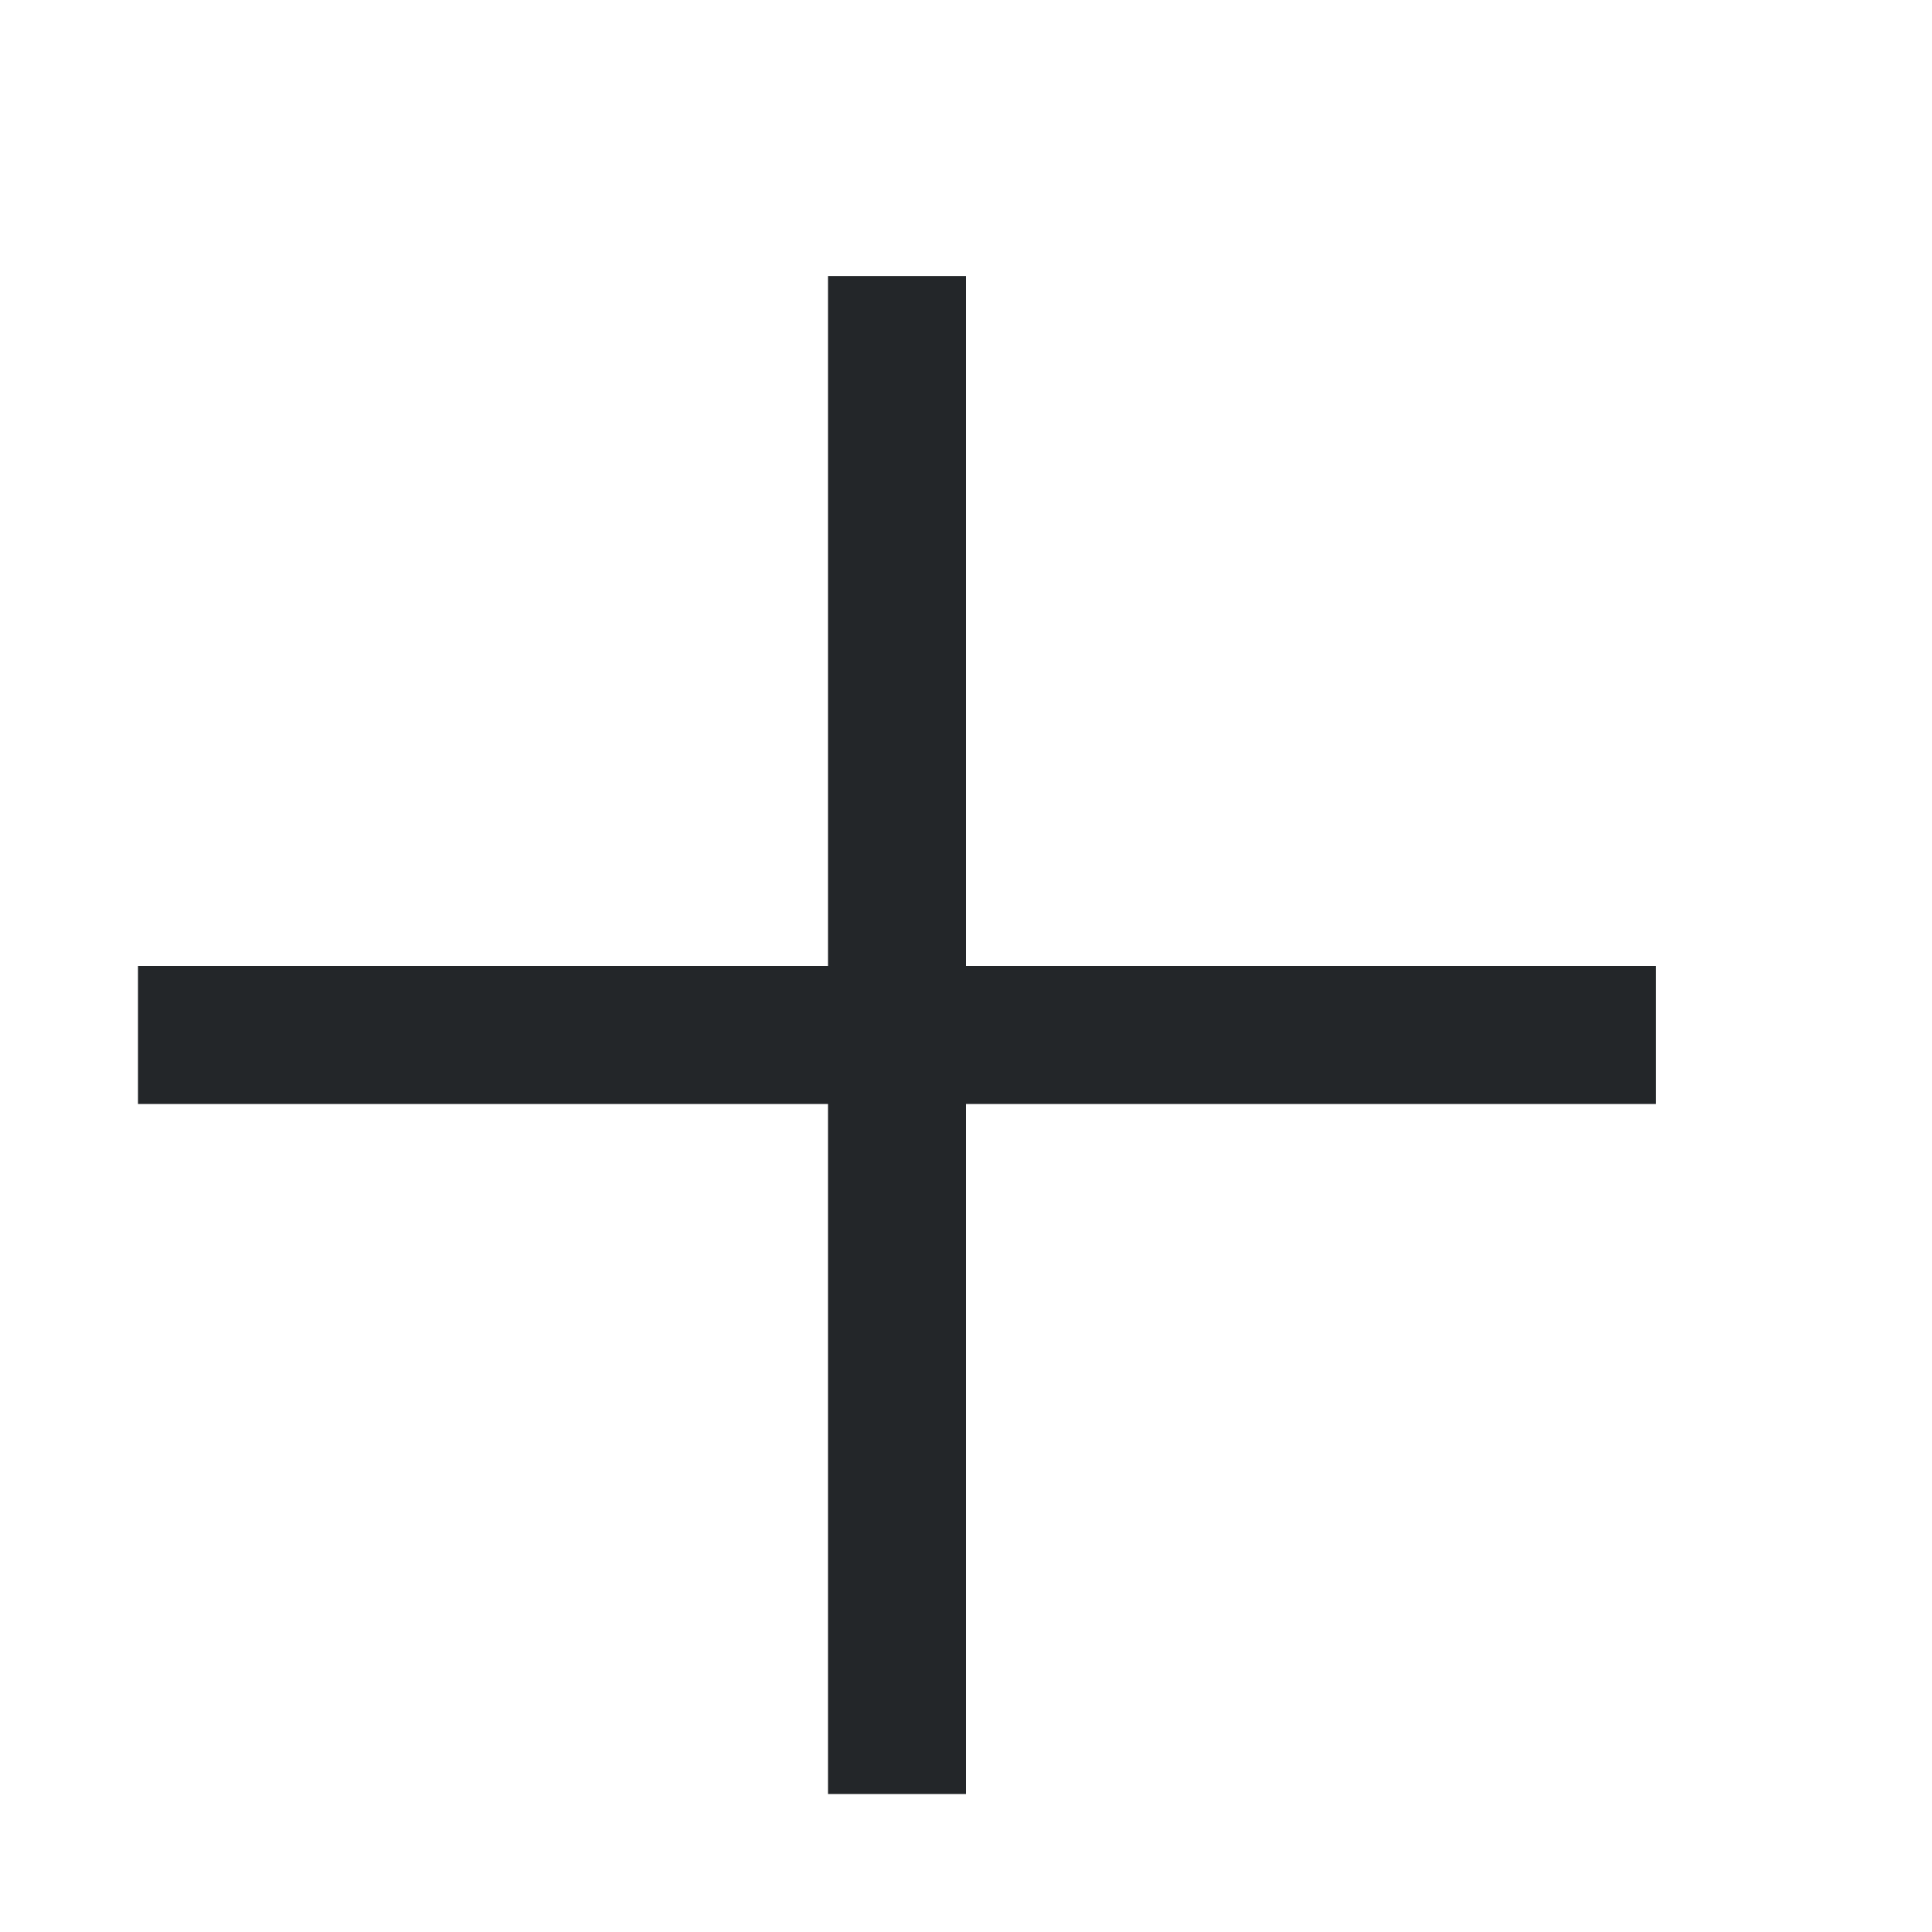
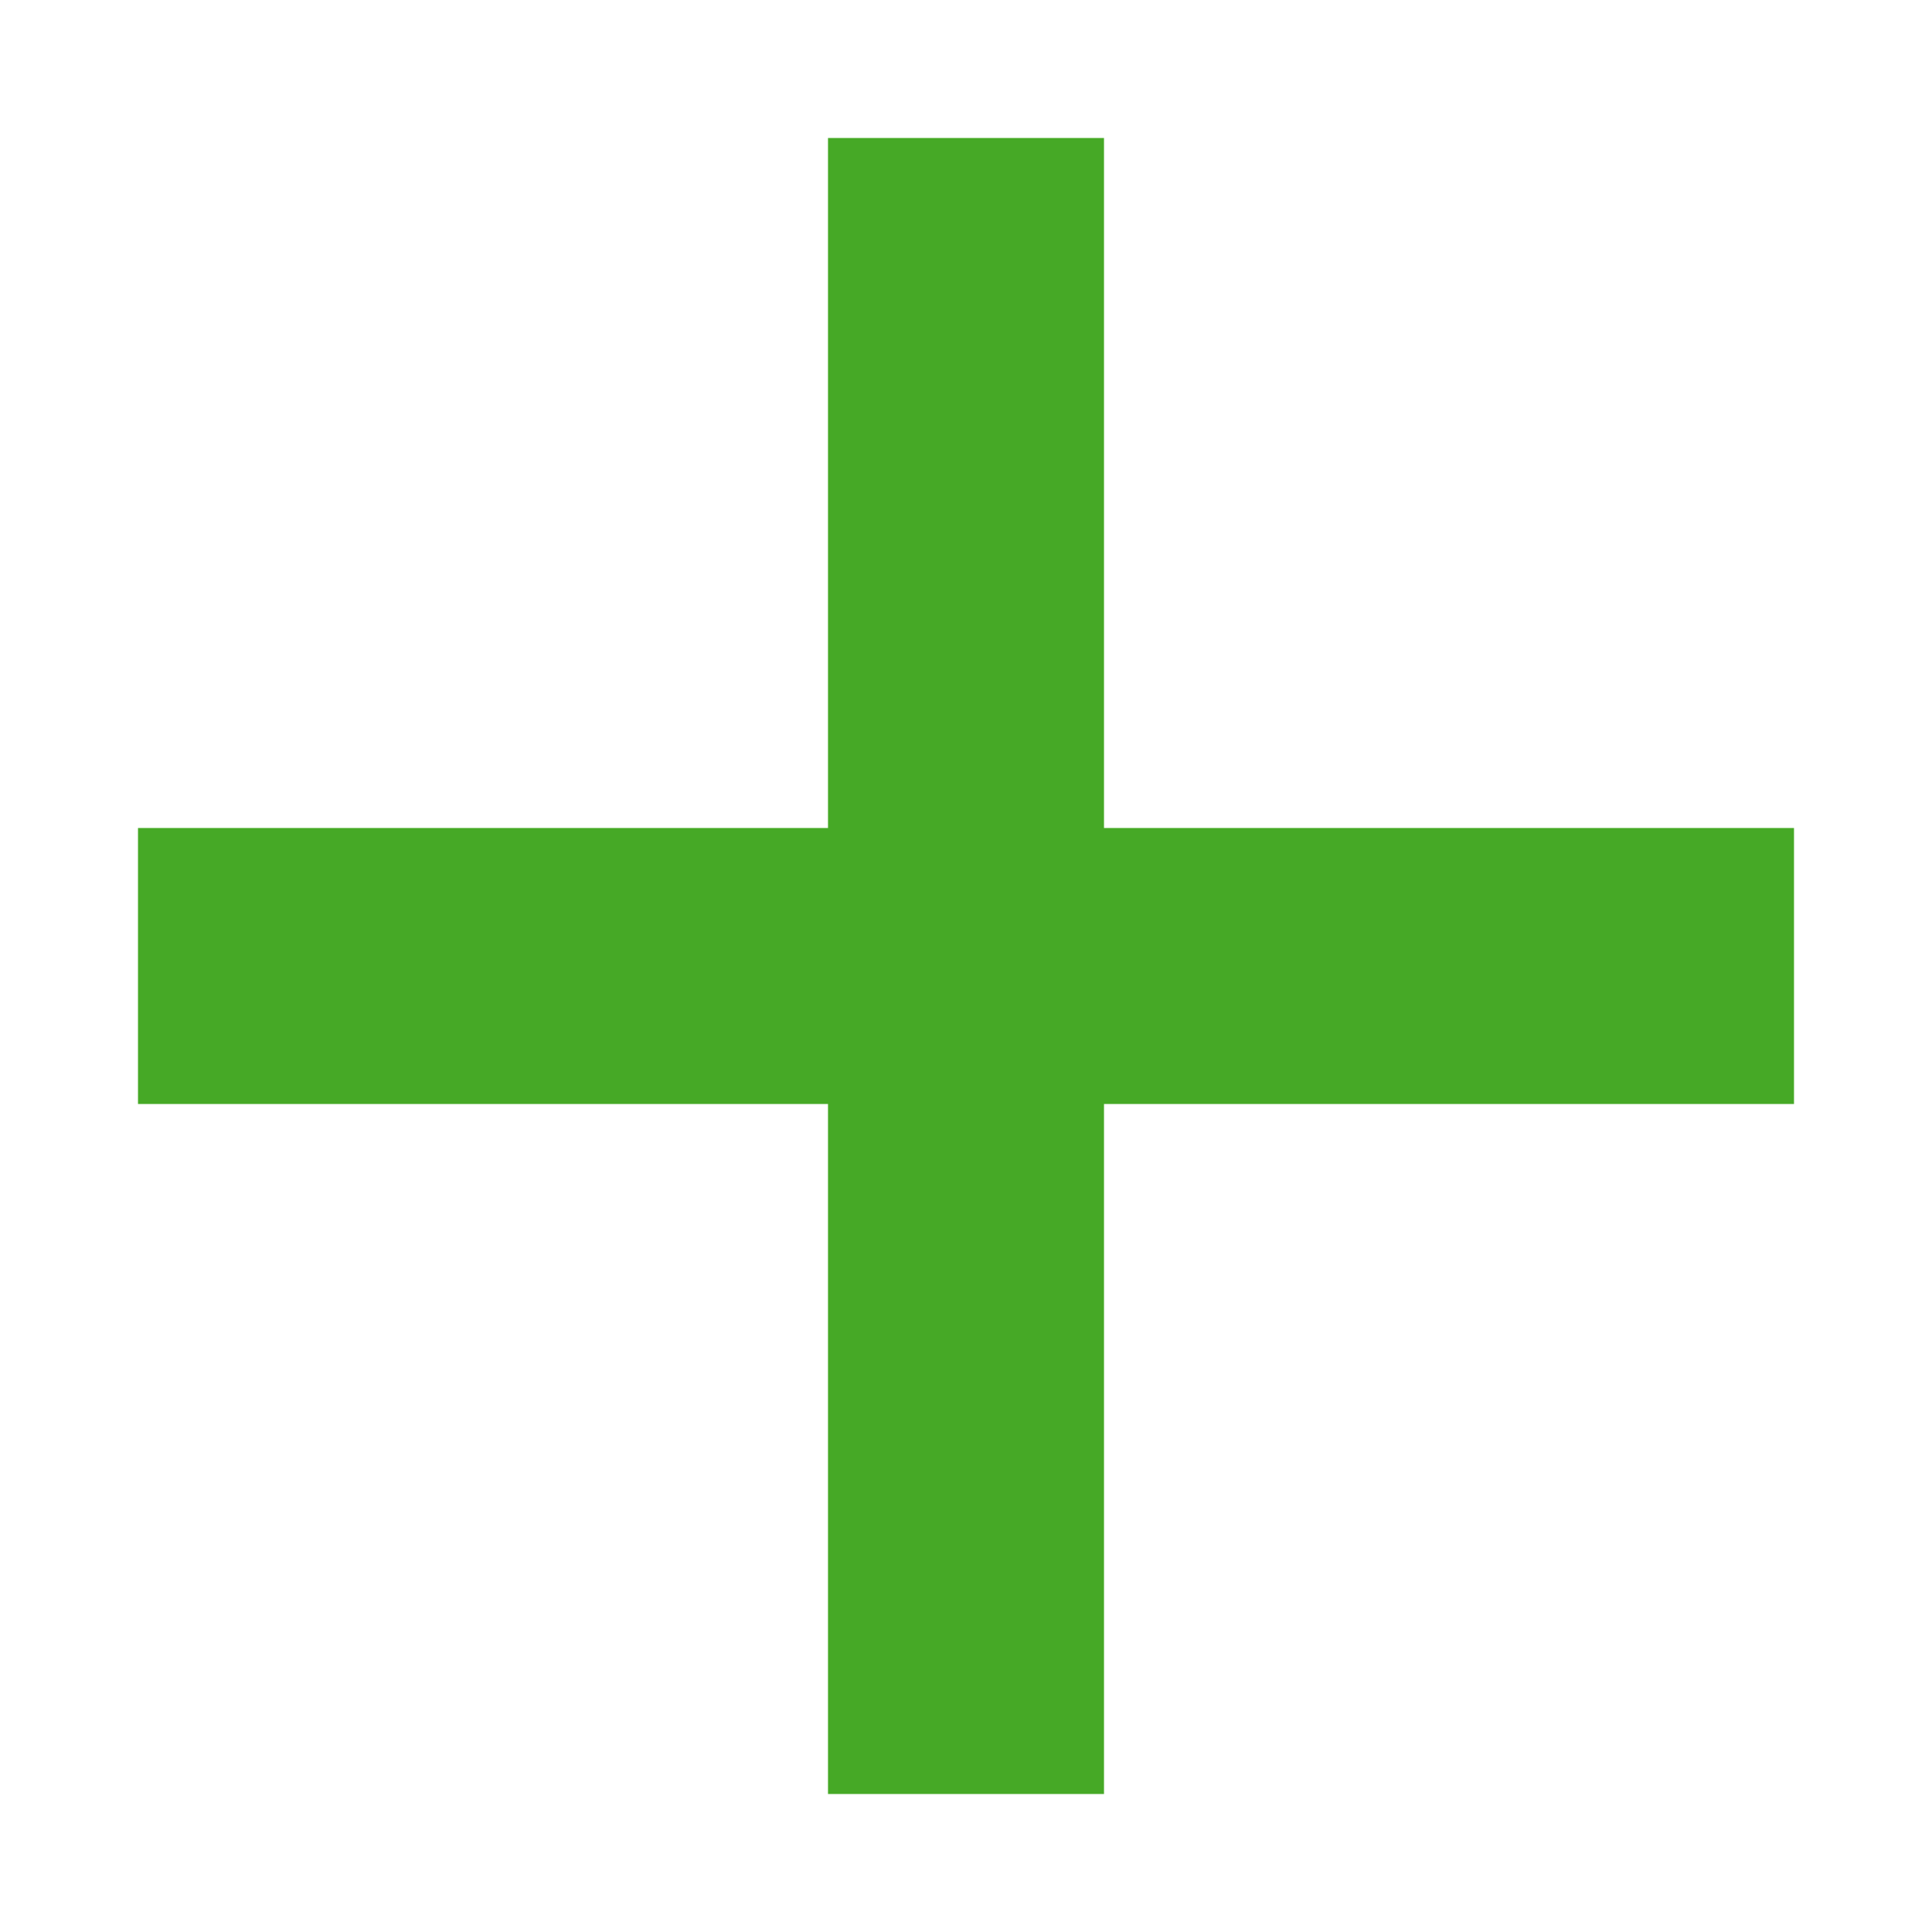
- <svg xmlns="http://www.w3.org/2000/svg" viewBox="0 0 14 14">
-   <path d="m6 2v5h-5v1h5v5h1v-5h5v-1h-5v-5z" fill="#232629" />
+ <svg xmlns="http://www.w3.org/2000/svg" viewBox="0 0 14 14" version="1.1" id="svg4">
+   <defs id="defs8" />
+   <path d="M 8,1 H 6 l 5e-7,5 -5,-2e-7 L 1,8 6,8 6,13 h 2 l -5e-7,-5 L 13,8 l 10e-7,-2 -5,-10e-8 z" id="path2-3" style="fill:#46a926;fill-opacity:1" />
</svg>
